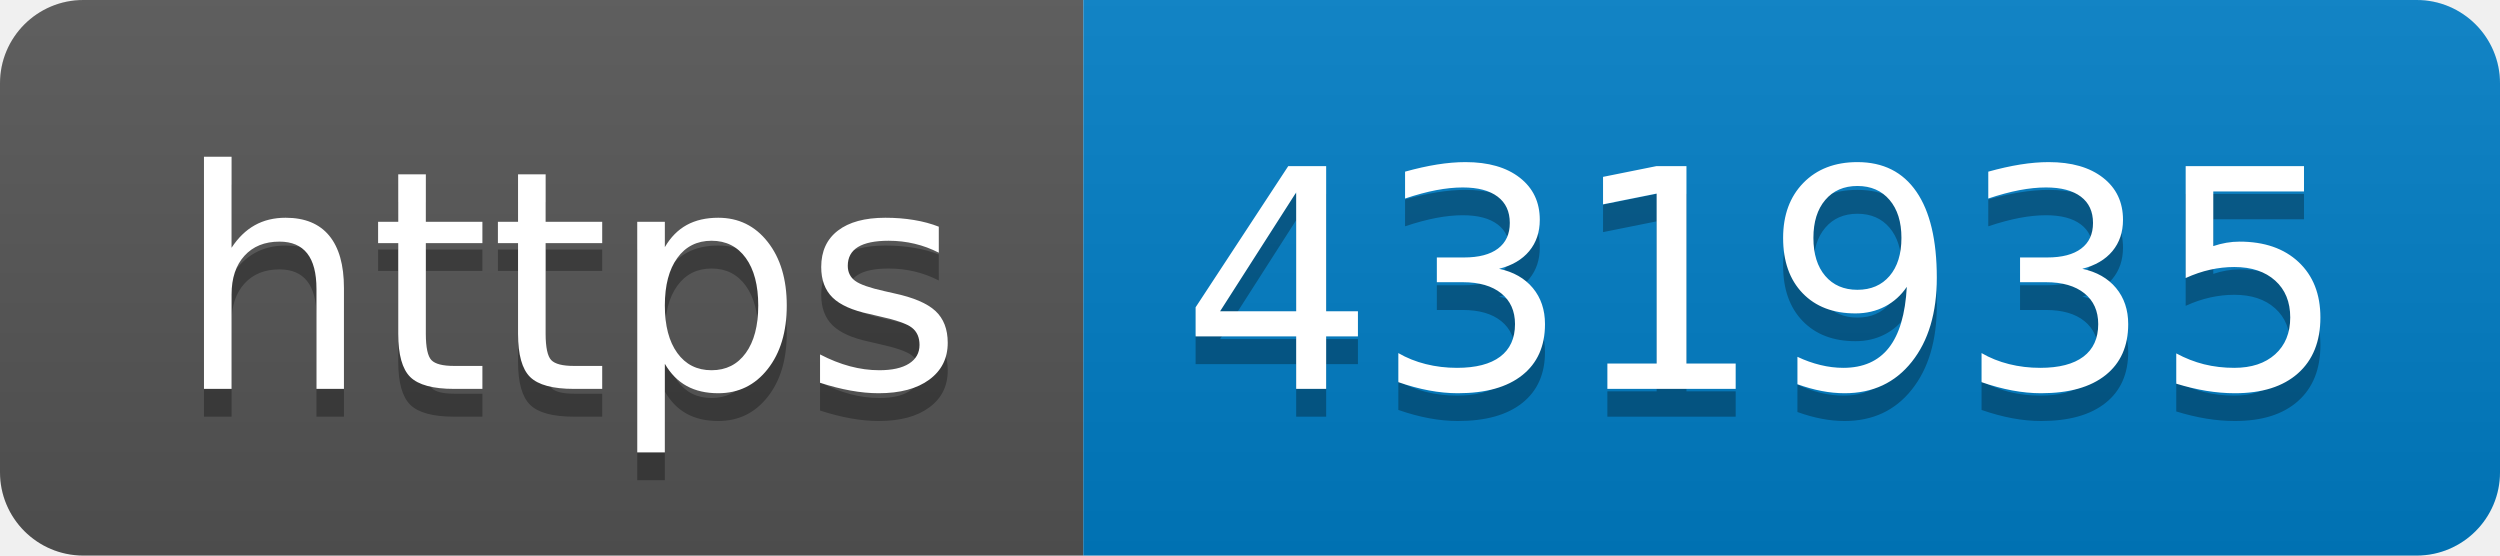
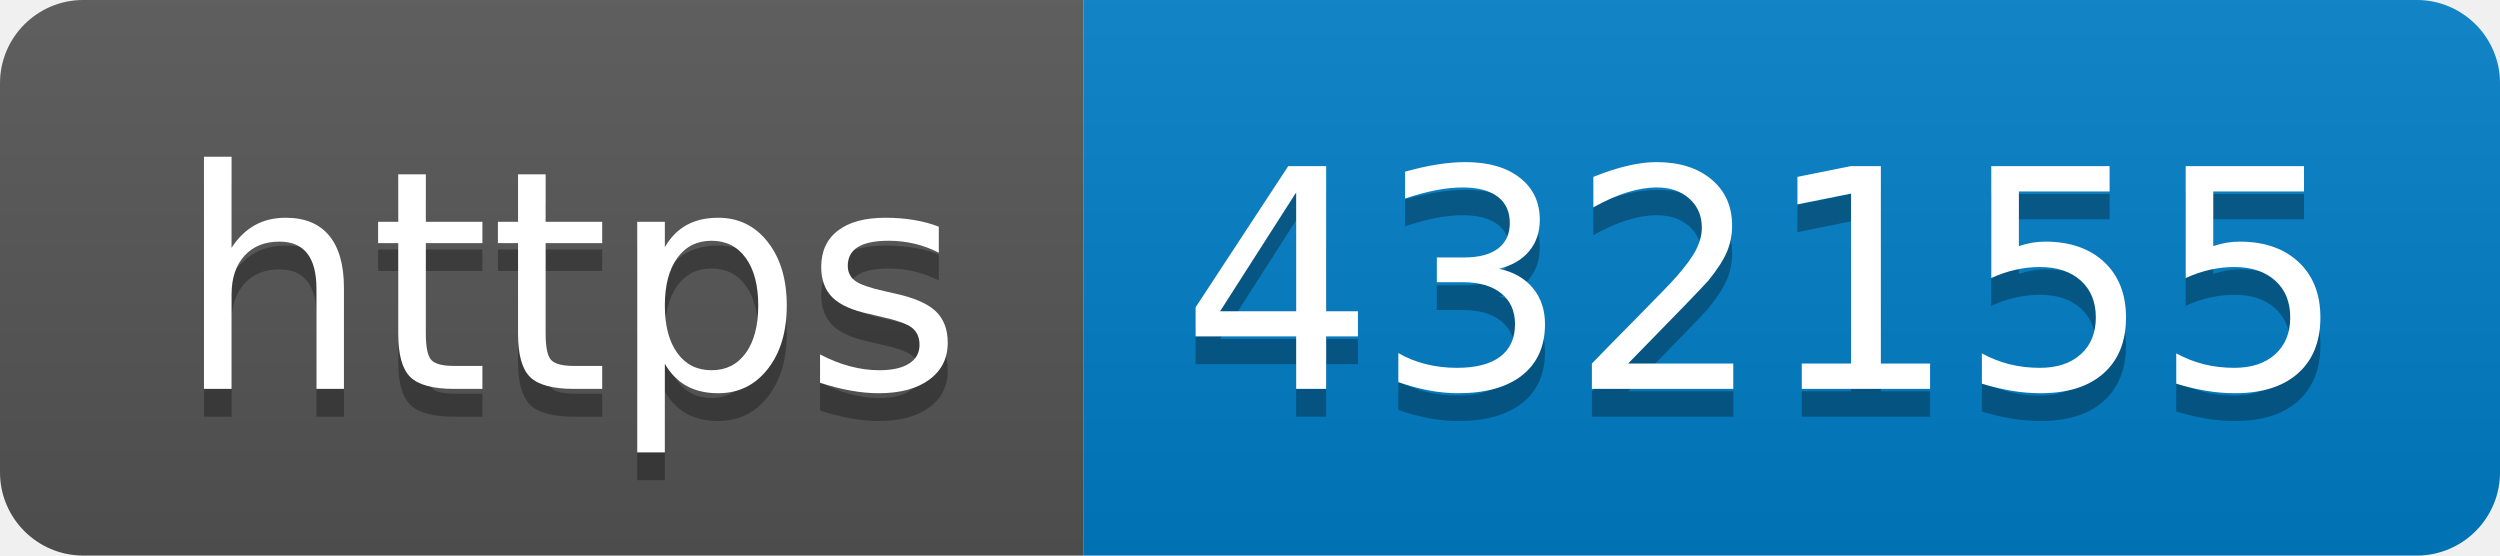
- <svg xmlns="http://www.w3.org/2000/svg" width="90" height="20" role="img" aria-label="https: 431935">
+ <svg xmlns="http://www.w3.org/2000/svg" width="90" height="20" role="img" aria-label="https: 432155">
  <linearGradient id="s" x2="0" y2="100%">
    <stop offset="0" stop-color="#bbb" stop-opacity=".1" />
    <stop offset="1" stop-opacity=".1" />
  </linearGradient>
  <clipPath id="r">
    <rect width="90" height="20" rx="3" fill="#fff" />
  </clipPath>
  <g clip-path="url(#r)">
    <rect width="39" height="20" fill="#555" />
    <rect x="39" width="51" height="20" fill="#007ec6" />
    <rect width="90" height="20" fill="url(#s)" />
  </g>
  <g fill="#fff" text-anchor="middle" font-family="Verdana,Geneva,DejaVu Sans,sans-serif" text-rendering="geometricPrecision" font-size="110">
    <text aria-hidden="true" x="205" y="150" fill="#010101" fill-opacity=".3" transform="scale(.1)" textLength="290">https</text>
    <text x="205" y="140" transform="scale(.1)" fill="#fff" textLength="290">https</text>
-     <text aria-hidden="true" x="635" y="150" fill="#010101" fill-opacity=".3" transform="scale(.1)" textLength="410">431935</text>
-     <text x="635" y="140" transform="scale(.1)" fill="#fff" textLength="410">431935</text>
+     <text aria-hidden="true" x="635" y="150" fill="#010101" fill-opacity=".3" transform="scale(.1)" textLength="410">432155</text>
+     <text x="635" y="140" transform="scale(.1)" fill="#fff" textLength="410">432155</text>
  </g>
</svg>
